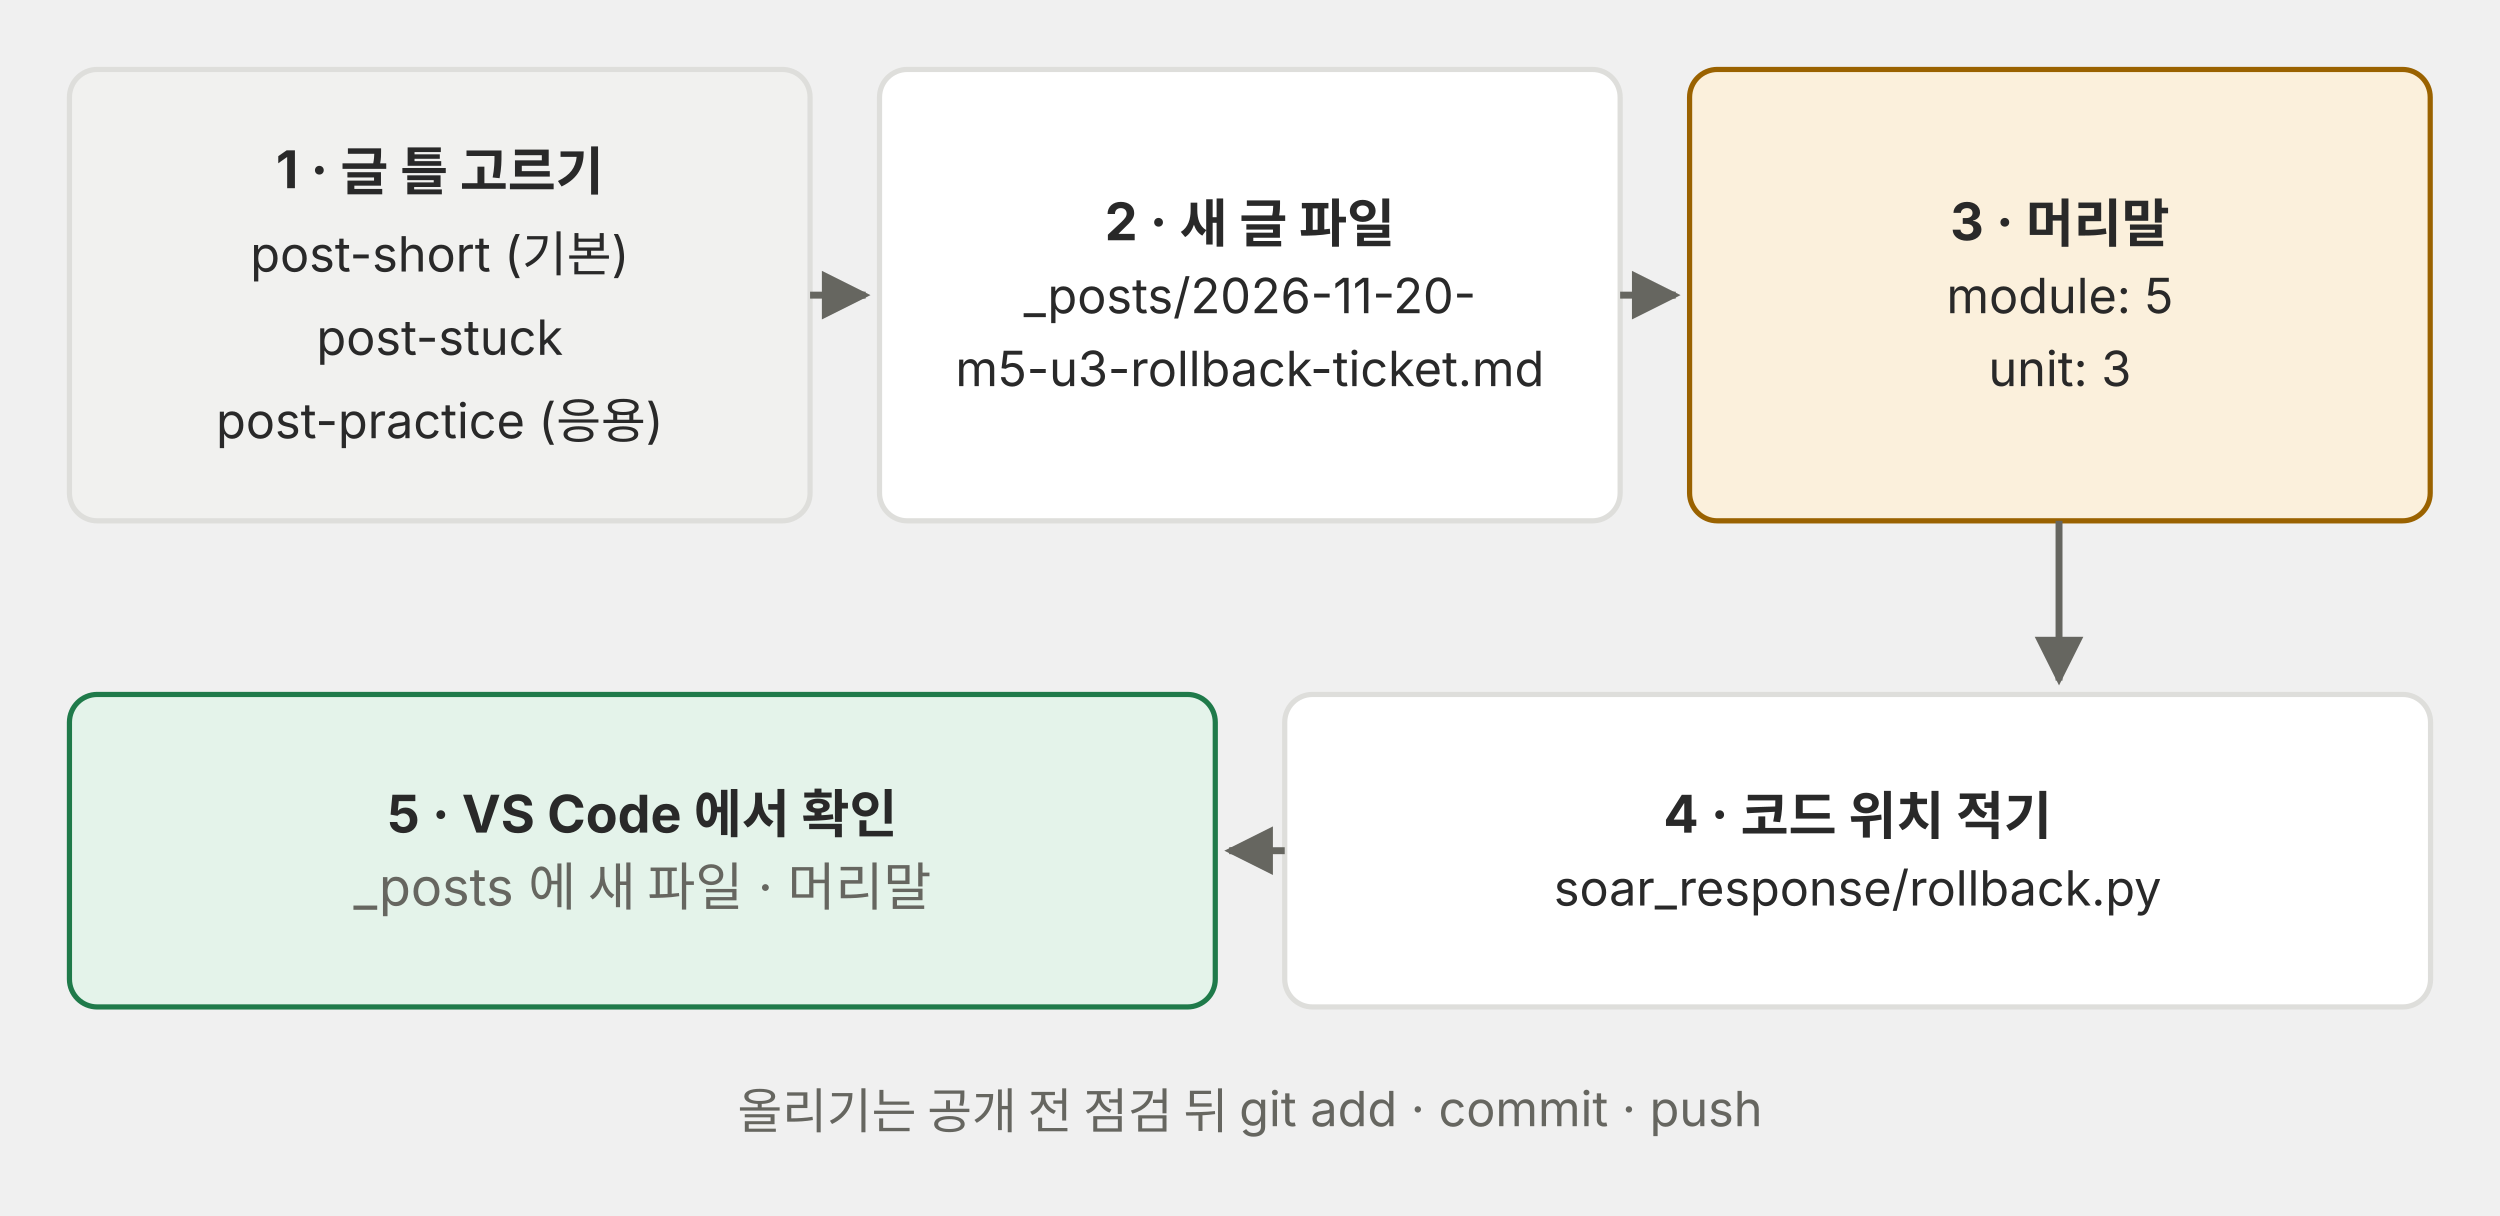
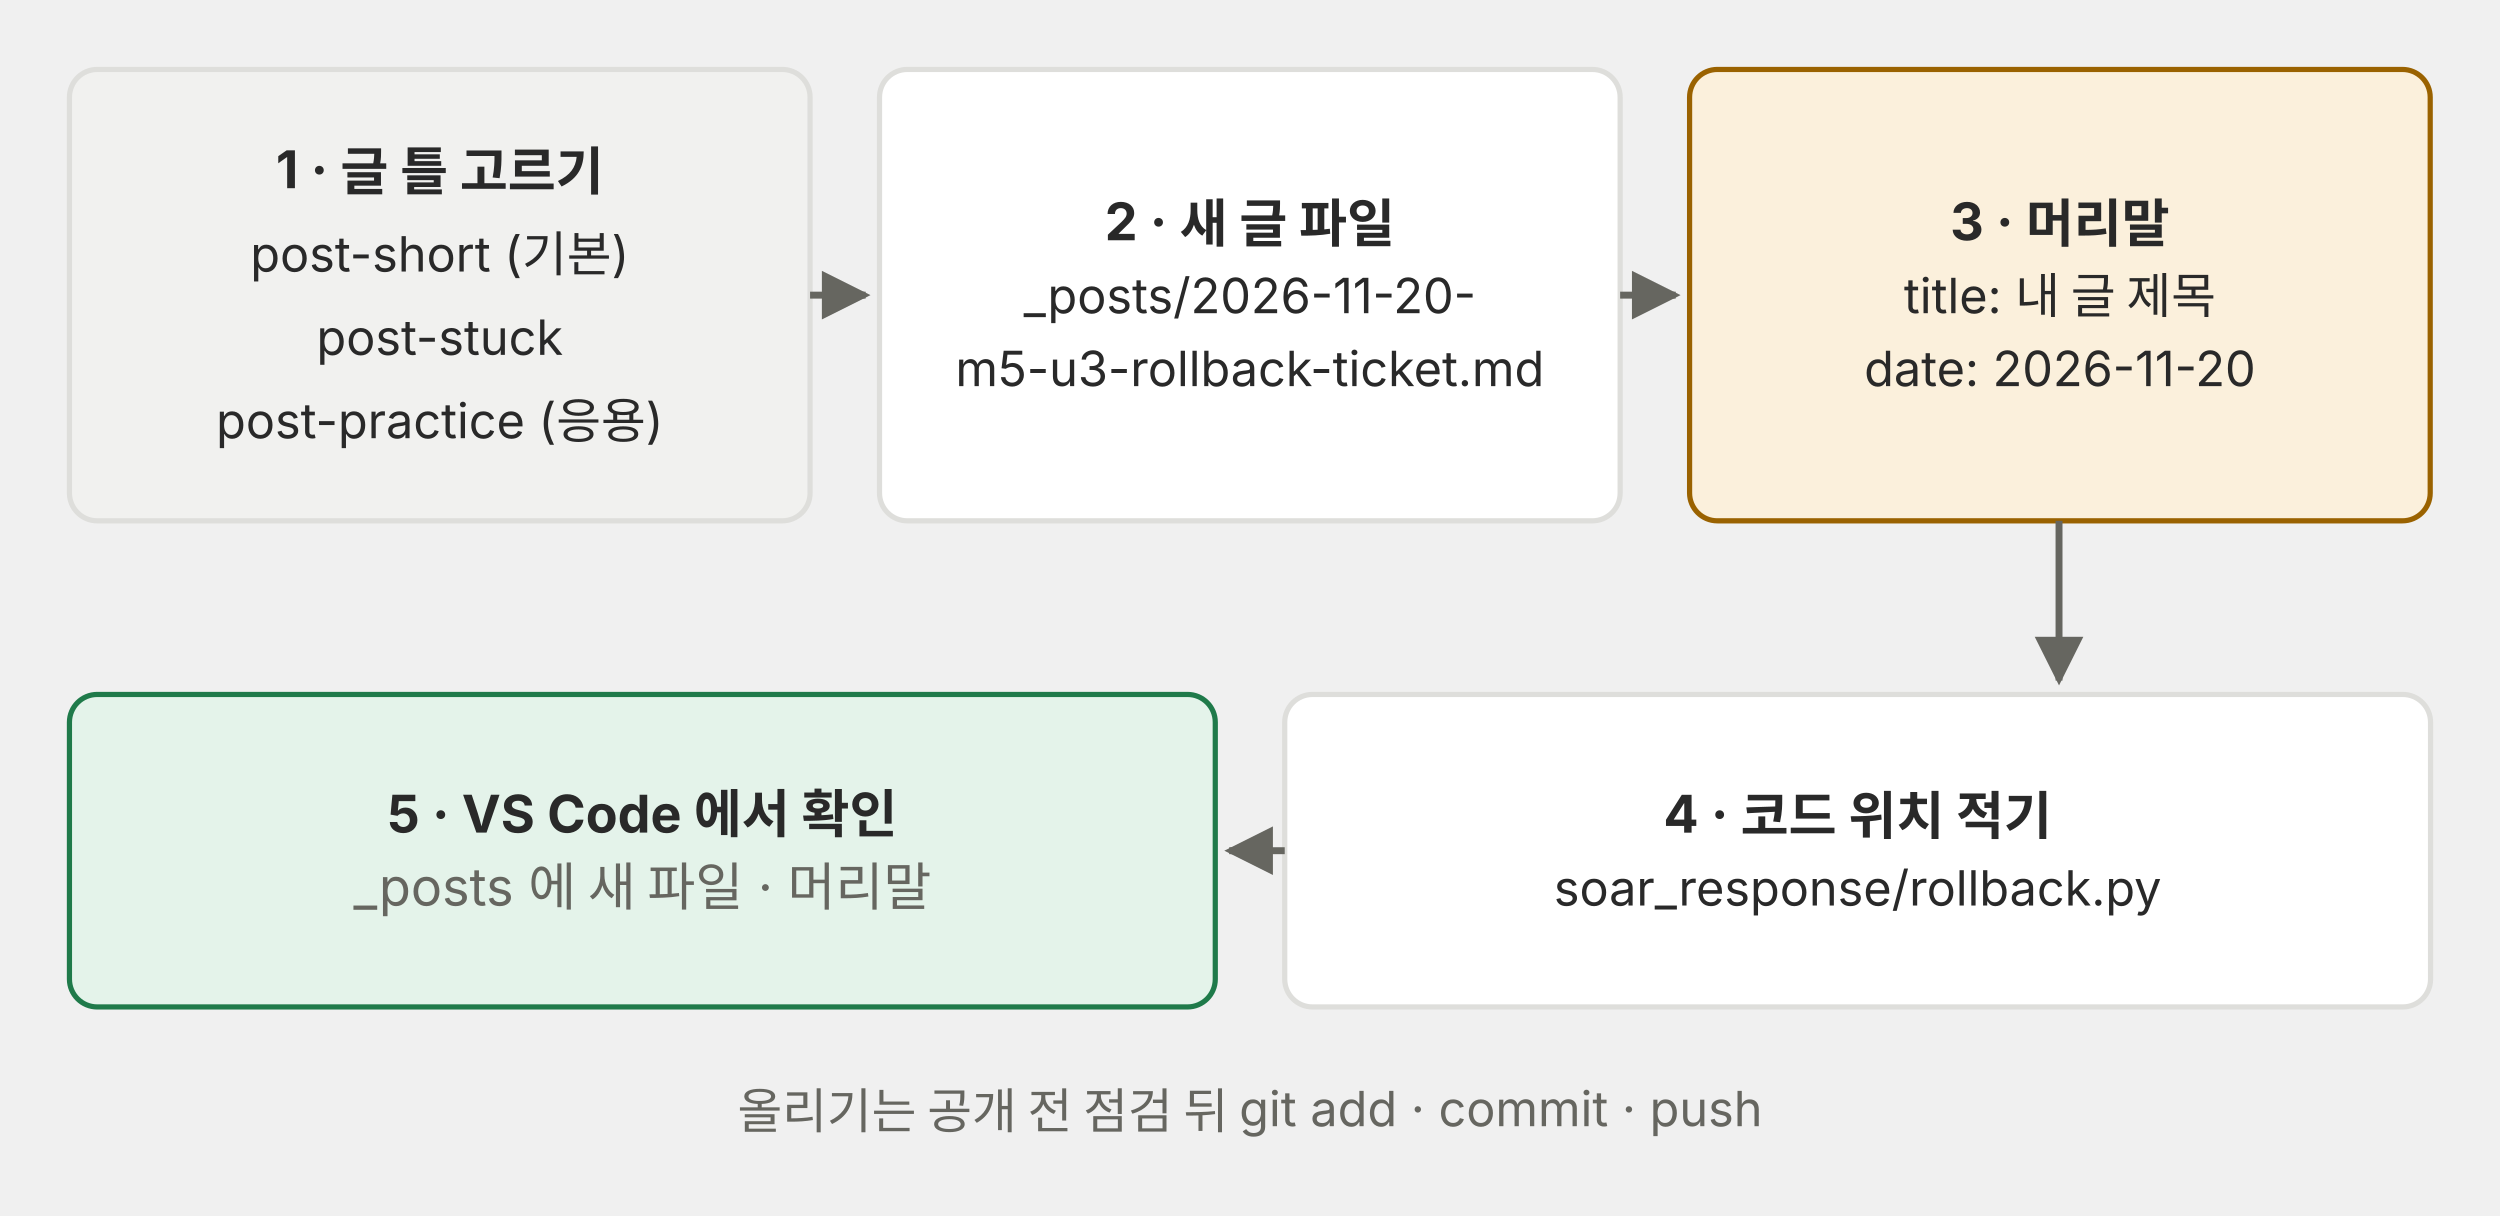
<svg xmlns="http://www.w3.org/2000/svg" viewBox="0 0 720 350" role="img" font-family="Pretendard, 'Noto Sans KR', -apple-system, 'Segoe UI', sans-serif">
  <defs>
    <marker id="a-p02" viewBox="0 0 10 10" refX="9" refY="5" markerWidth="7" markerHeight="7" orient="auto-start-reverse">
      <path d="M0 0 L10 5 L0 10 z" fill="#666660" />
    </marker>
  </defs>
  <rect x="20" y="20" width="213.3" height="130" rx="8" fill="#f1f1ef" stroke="#dededb" stroke-width="1.5" />
  <text x="126.65" y="54.2" font-size="15" fill="#292929" text-anchor="middle" font-weight="700">1 · 글 틀 고르기</text>
  <text x="126.65" y="78.2" font-size="14" fill="#292929" text-anchor="middle">post-short (기본)</text>
  <text x="126.65" y="102.2" font-size="14" fill="#292929" text-anchor="middle">post-stuck</text>
  <text x="126.65" y="126.2" font-size="14" fill="#292929" text-anchor="middle">post-practice (응용)</text>
  <rect x="253.3" y="20" width="213.3" height="130" rx="8" fill="#ffffff" stroke="#dededb" stroke-width="1.5" />
  <text x="359.95" y="69.2" font-size="15" fill="#292929" text-anchor="middle" font-weight="700">2 · 새 글 파일</text>
  <text x="359.95" y="90.2" font-size="14" fill="#292929" text-anchor="middle">_posts/2026-11-20-</text>
  <text x="359.95" y="111.2" font-size="14" fill="#292929" text-anchor="middle">m5-u3-rollback-ticket.md</text>
  <rect x="486.6" y="20" width="213.3" height="130" rx="8" fill="#fbf0dc" stroke="#9a6200" stroke-width="1.5" />
  <text x="593.25" y="69.2" font-size="15" fill="#292929" text-anchor="middle" font-weight="700">3 · 머리말</text>
-   <text x="593.25" y="90.2" font-size="14" fill="#292929" text-anchor="middle">module: 5</text>
-   <text x="593.25" y="111.2" font-size="14" fill="#292929" text-anchor="middle">unit: 3</text>
+   <text x="593.25" y="90.2" font-size="14" fill="#292929" text-anchor="middle">title: 내 글 제목</text>
+   <text x="593.25" y="111.2" font-size="14" fill="#292929" text-anchor="middle">date: 2026-11-20</text>
  <line x1="233.3" y1="85" x2="249.3" y2="85" stroke="#666660" stroke-width="2" marker-end="url(#a-p02)" />
  <line x1="466.6" y1="85" x2="482.6" y2="85" stroke="#666660" stroke-width="2" marker-end="url(#a-p02)" />
  <rect x="370" y="200" width="330" height="90" rx="8" fill="#ffffff" stroke="#dededb" stroke-width="1.5" />
  <text x="535.0" y="239.8" font-size="15" fill="#292929" text-anchor="middle" font-weight="700">4 · 코드 위치 적기</text>
  <text x="535.0" y="260.8" font-size="14" fill="#292929" text-anchor="middle">soar_response/rollback.py</text>
  <rect x="20" y="200" width="330" height="90" rx="8" fill="#e4f3ea" stroke="#1f7a4a" stroke-width="1.5" />
  <text x="185.0" y="239.8" font-size="15" fill="#292929" text-anchor="middle" font-weight="700">5 · VS Code 에서 확인</text>
  <text x="185.0" y="260.8" font-size="15" fill="#666660" text-anchor="middle">_posts 에 새 파일 · 머리말</text>
  <line x1="593" y1="150" x2="593" y2="196" stroke="#666660" stroke-width="2" marker-end="url(#a-p02)" />
  <line x1="370" y1="245" x2="354" y2="245" stroke="#666660" stroke-width="2" marker-end="url(#a-p02)" />
  <text x="360" y="325.0" font-size="14" fill="#666660" text-anchor="middle">올리기는 공개 전 점검 뒤 git add · commit · push</text>
</svg>
